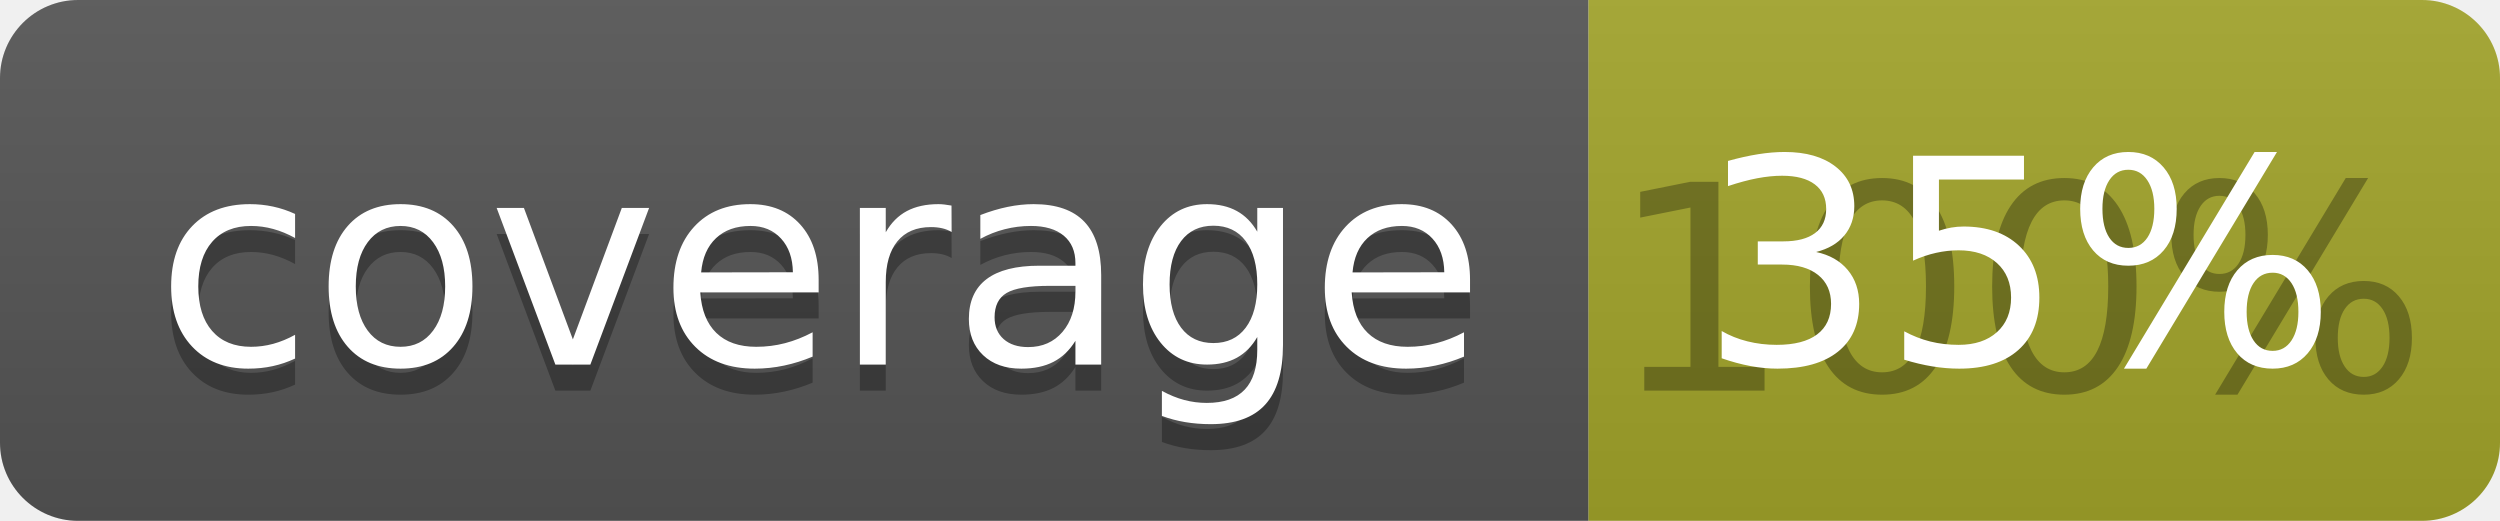
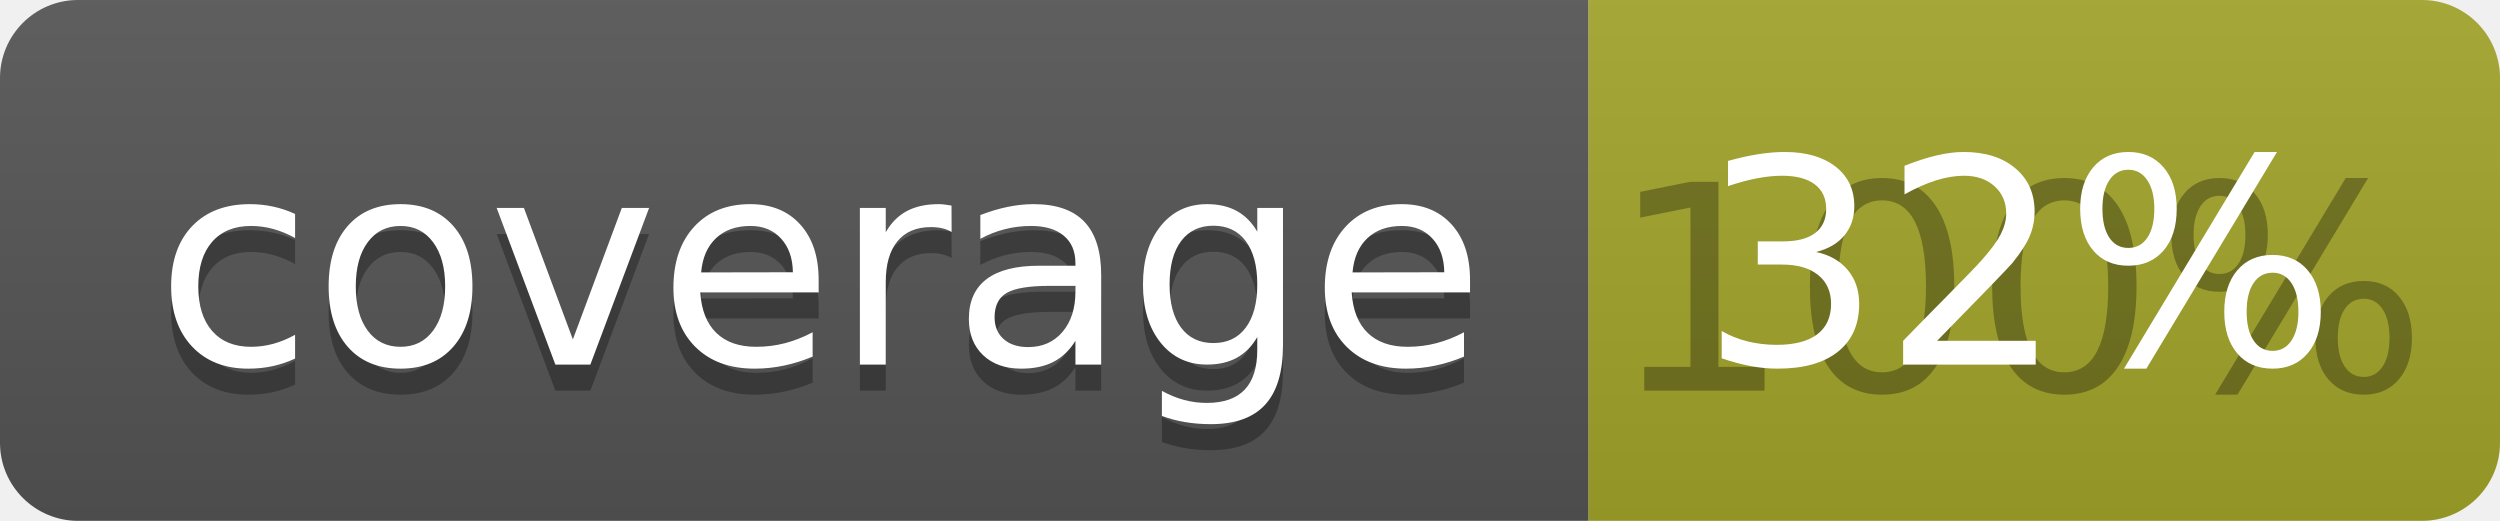
<svg xmlns="http://www.w3.org/2000/svg" width="96" height="20">
  <linearGradient id="b" x2="0" y2="100%">
    <stop offset="0" stop-color="#bbb" stop-opacity=".1" />
    <stop offset="1" stop-opacity=".1" />
  </linearGradient>
  <clipPath id="a">
    <rect width="96" height="20" rx="3" fill="#fff" />
  </clipPath>
  <g clip-path="url(#a)">
    <path fill="#555" d="M0 0h61v20H0z" />
    <path fill="#A3A52A" d="M61 0h35v20H61z" />
    <path fill="url(#b)" d="M0 0h96v20H0z" />
  </g>
  <g fill="#fff" text-anchor="middle" font-family="DejaVu Sans,Verdana,Geneva,sans-serif" font-size="110">
    <text x="315" y="150" fill="#010101" fill-opacity=".3" transform="scale(.1)" textLength="510">coverage</text>
    <text x="315" y="140" transform="scale(.1)" textLength="510">coverage</text>
    <text x="775" y="150" fill="#010101" fill-opacity=".3" transform="scale(.1)" textLength="250">100%</text>
-     <text x="775" y="140" transform="scale(.1)" textLength="250">35%</text>
+     <text x="775" y="140" transform="scale(.1)" textLength="250">32%</text>
  </g>
</svg>
